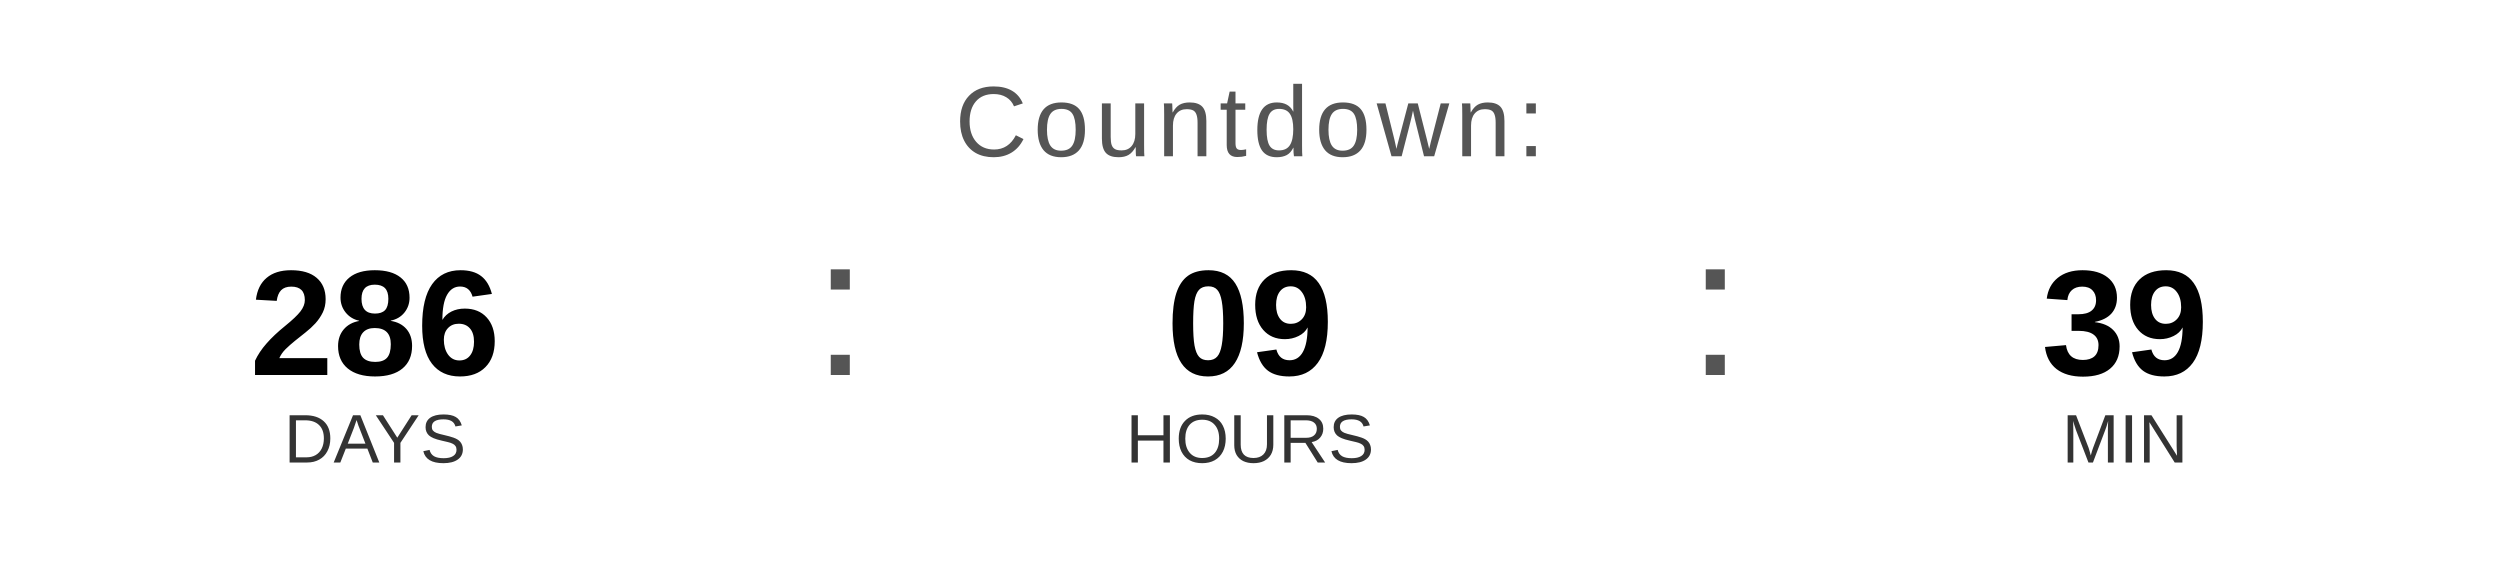
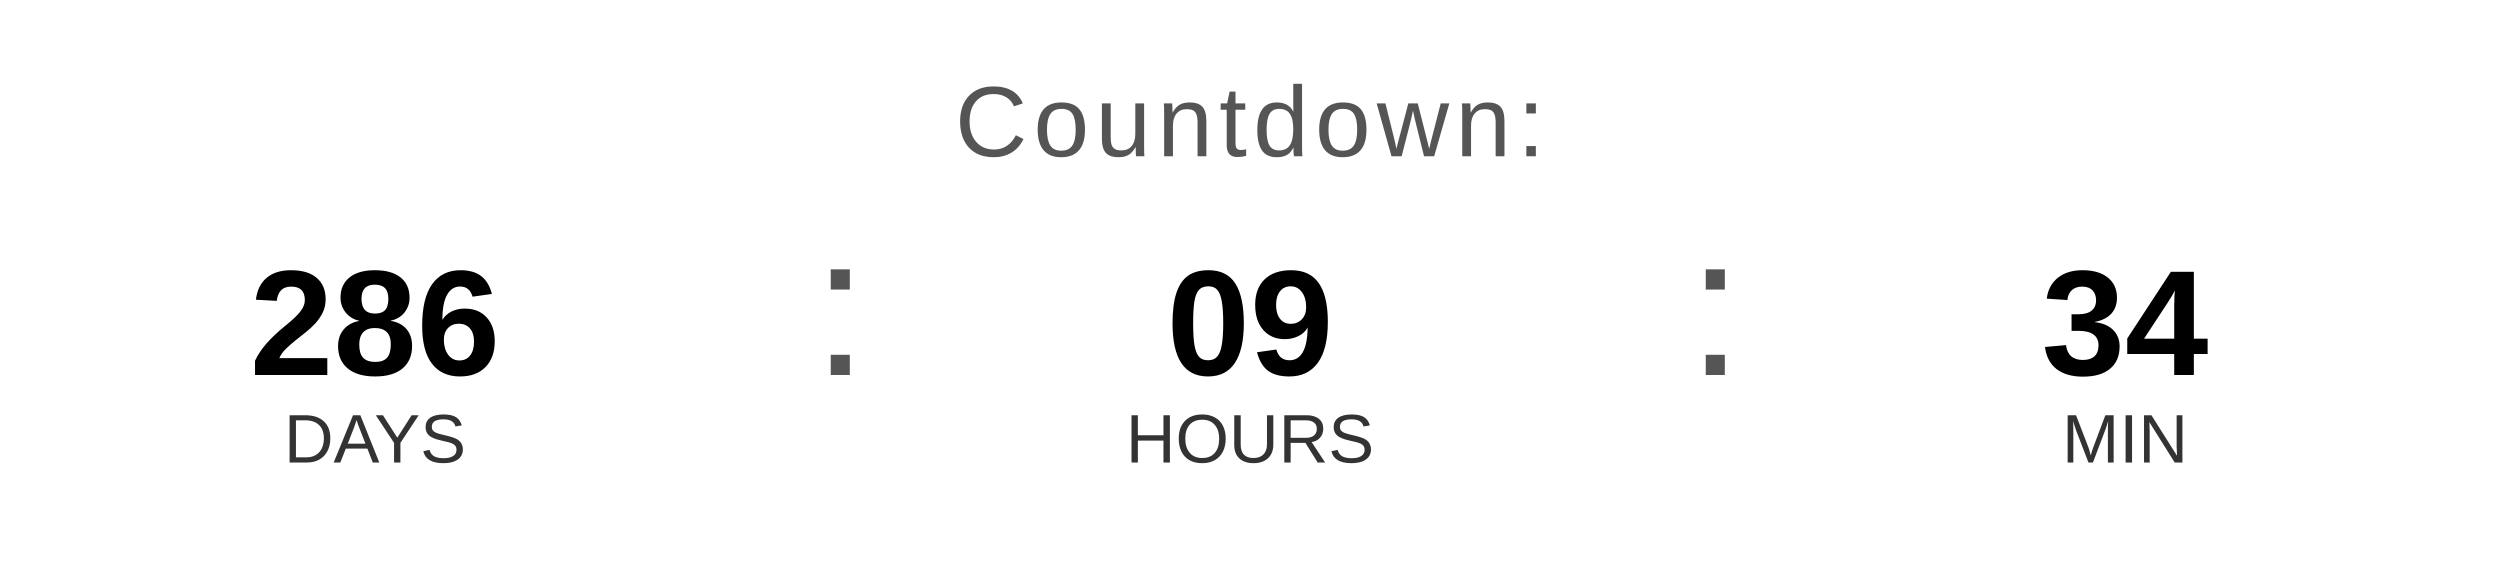
<svg xmlns="http://www.w3.org/2000/svg" width="400" height="90" viewBox="0 0 400 90">
  <text x="200" y="25" font-family="Arial, Helvetica, sans-serif" font-size="16" fill="#555555" text-anchor="middle" letter-spacing="1">
    Countdown:
  </text>
  <text x="60" y="60" font-family="Arial, Helvetica, sans-serif" font-size="24" font-weight="bold" fill="#000000" text-anchor="middle">286</text>
  <text x="60" y="74" font-family="Arial, Helvetica, sans-serif" font-size="11" fill="#333333" text-anchor="middle">DAYS</text>
  <text x="130" y="60" font-family="Arial, sans-serif" font-size="32" fill="#555555">:</text>
  <text x="200" y="60" font-family="Arial, Helvetica, sans-serif" font-size="24" font-weight="bold" fill="#000000" text-anchor="middle">09</text>
  <text x="200" y="74" font-family="Arial, Helvetica, sans-serif" font-size="11" fill="#333333" text-anchor="middle">HOURS</text>
  <text x="270" y="60" font-family="Arial, sans-serif" font-size="32" fill="#555555">:</text>
-   <text x="340" y="60" font-family="Arial, Helvetica, sans-serif" font-size="24" font-weight="bold" fill="#000000" text-anchor="middle">39</text>
+   <text x="340" y="60" font-family="Arial, Helvetica, sans-serif" font-size="24" font-weight="bold" fill="#000000" text-anchor="middle">34</text>
  <text x="340" y="74" font-family="Arial, Helvetica, sans-serif" font-size="11" fill="#333333" text-anchor="middle">MIN</text>
</svg>
